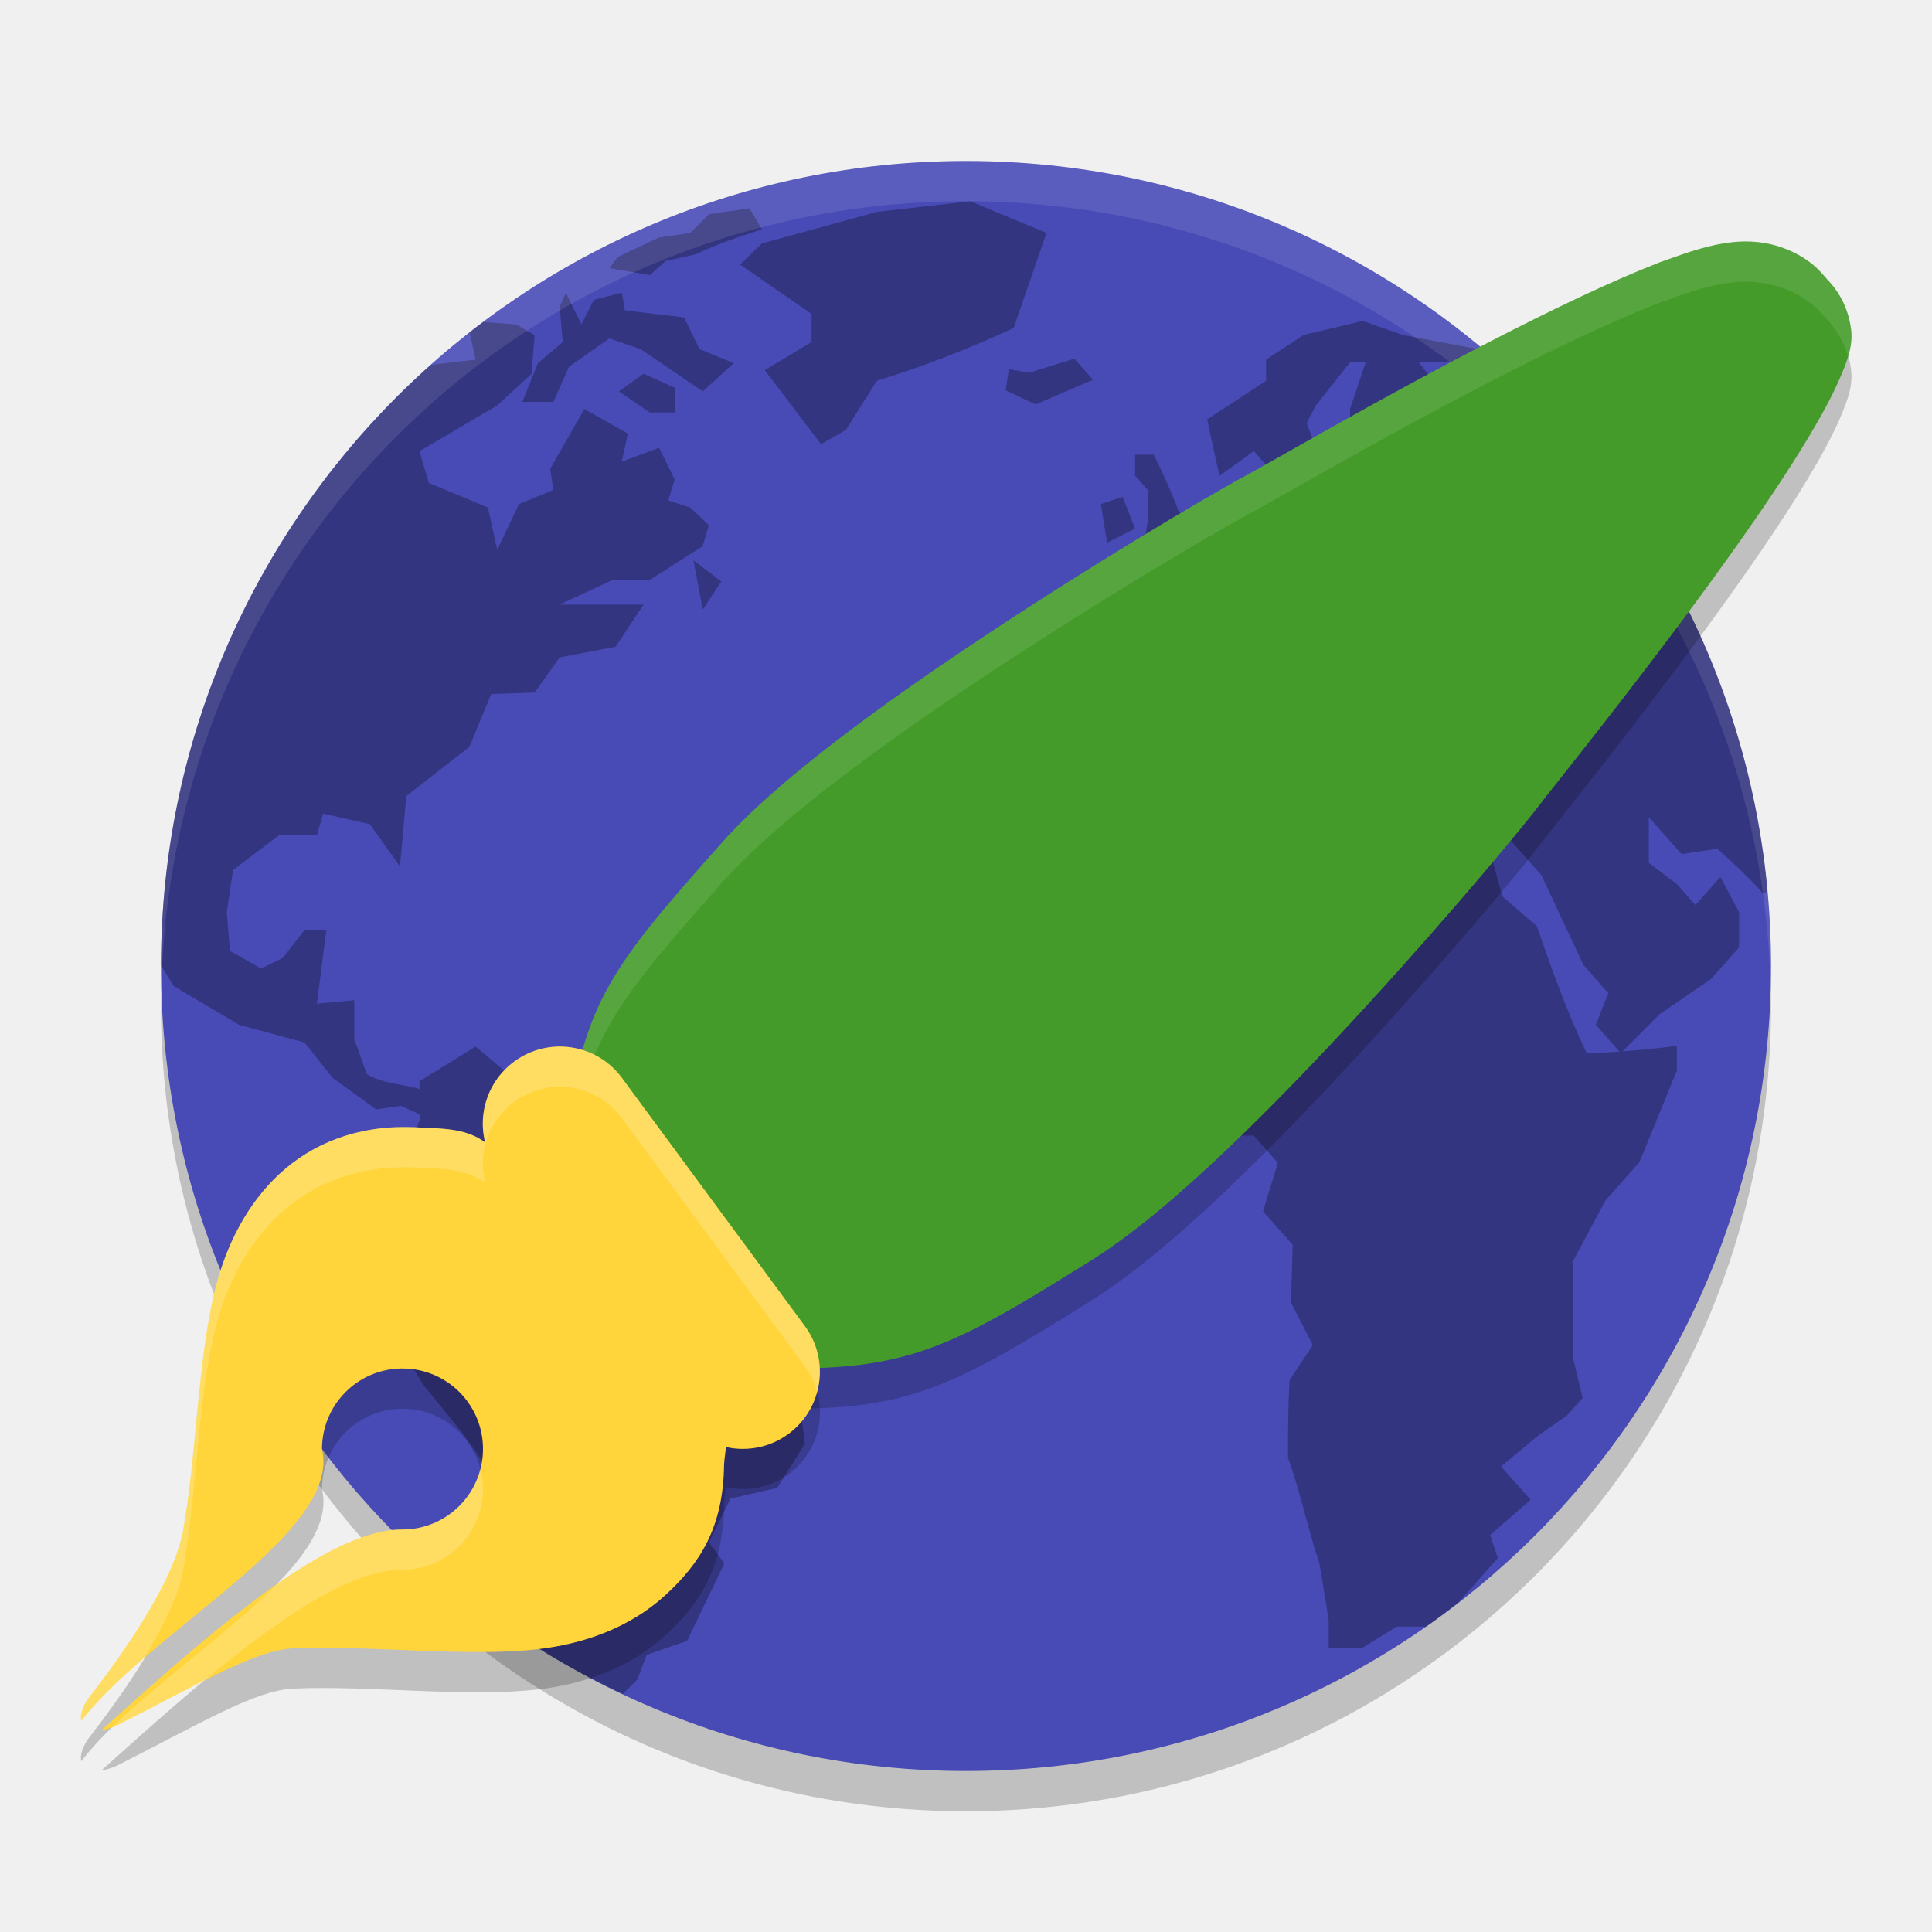
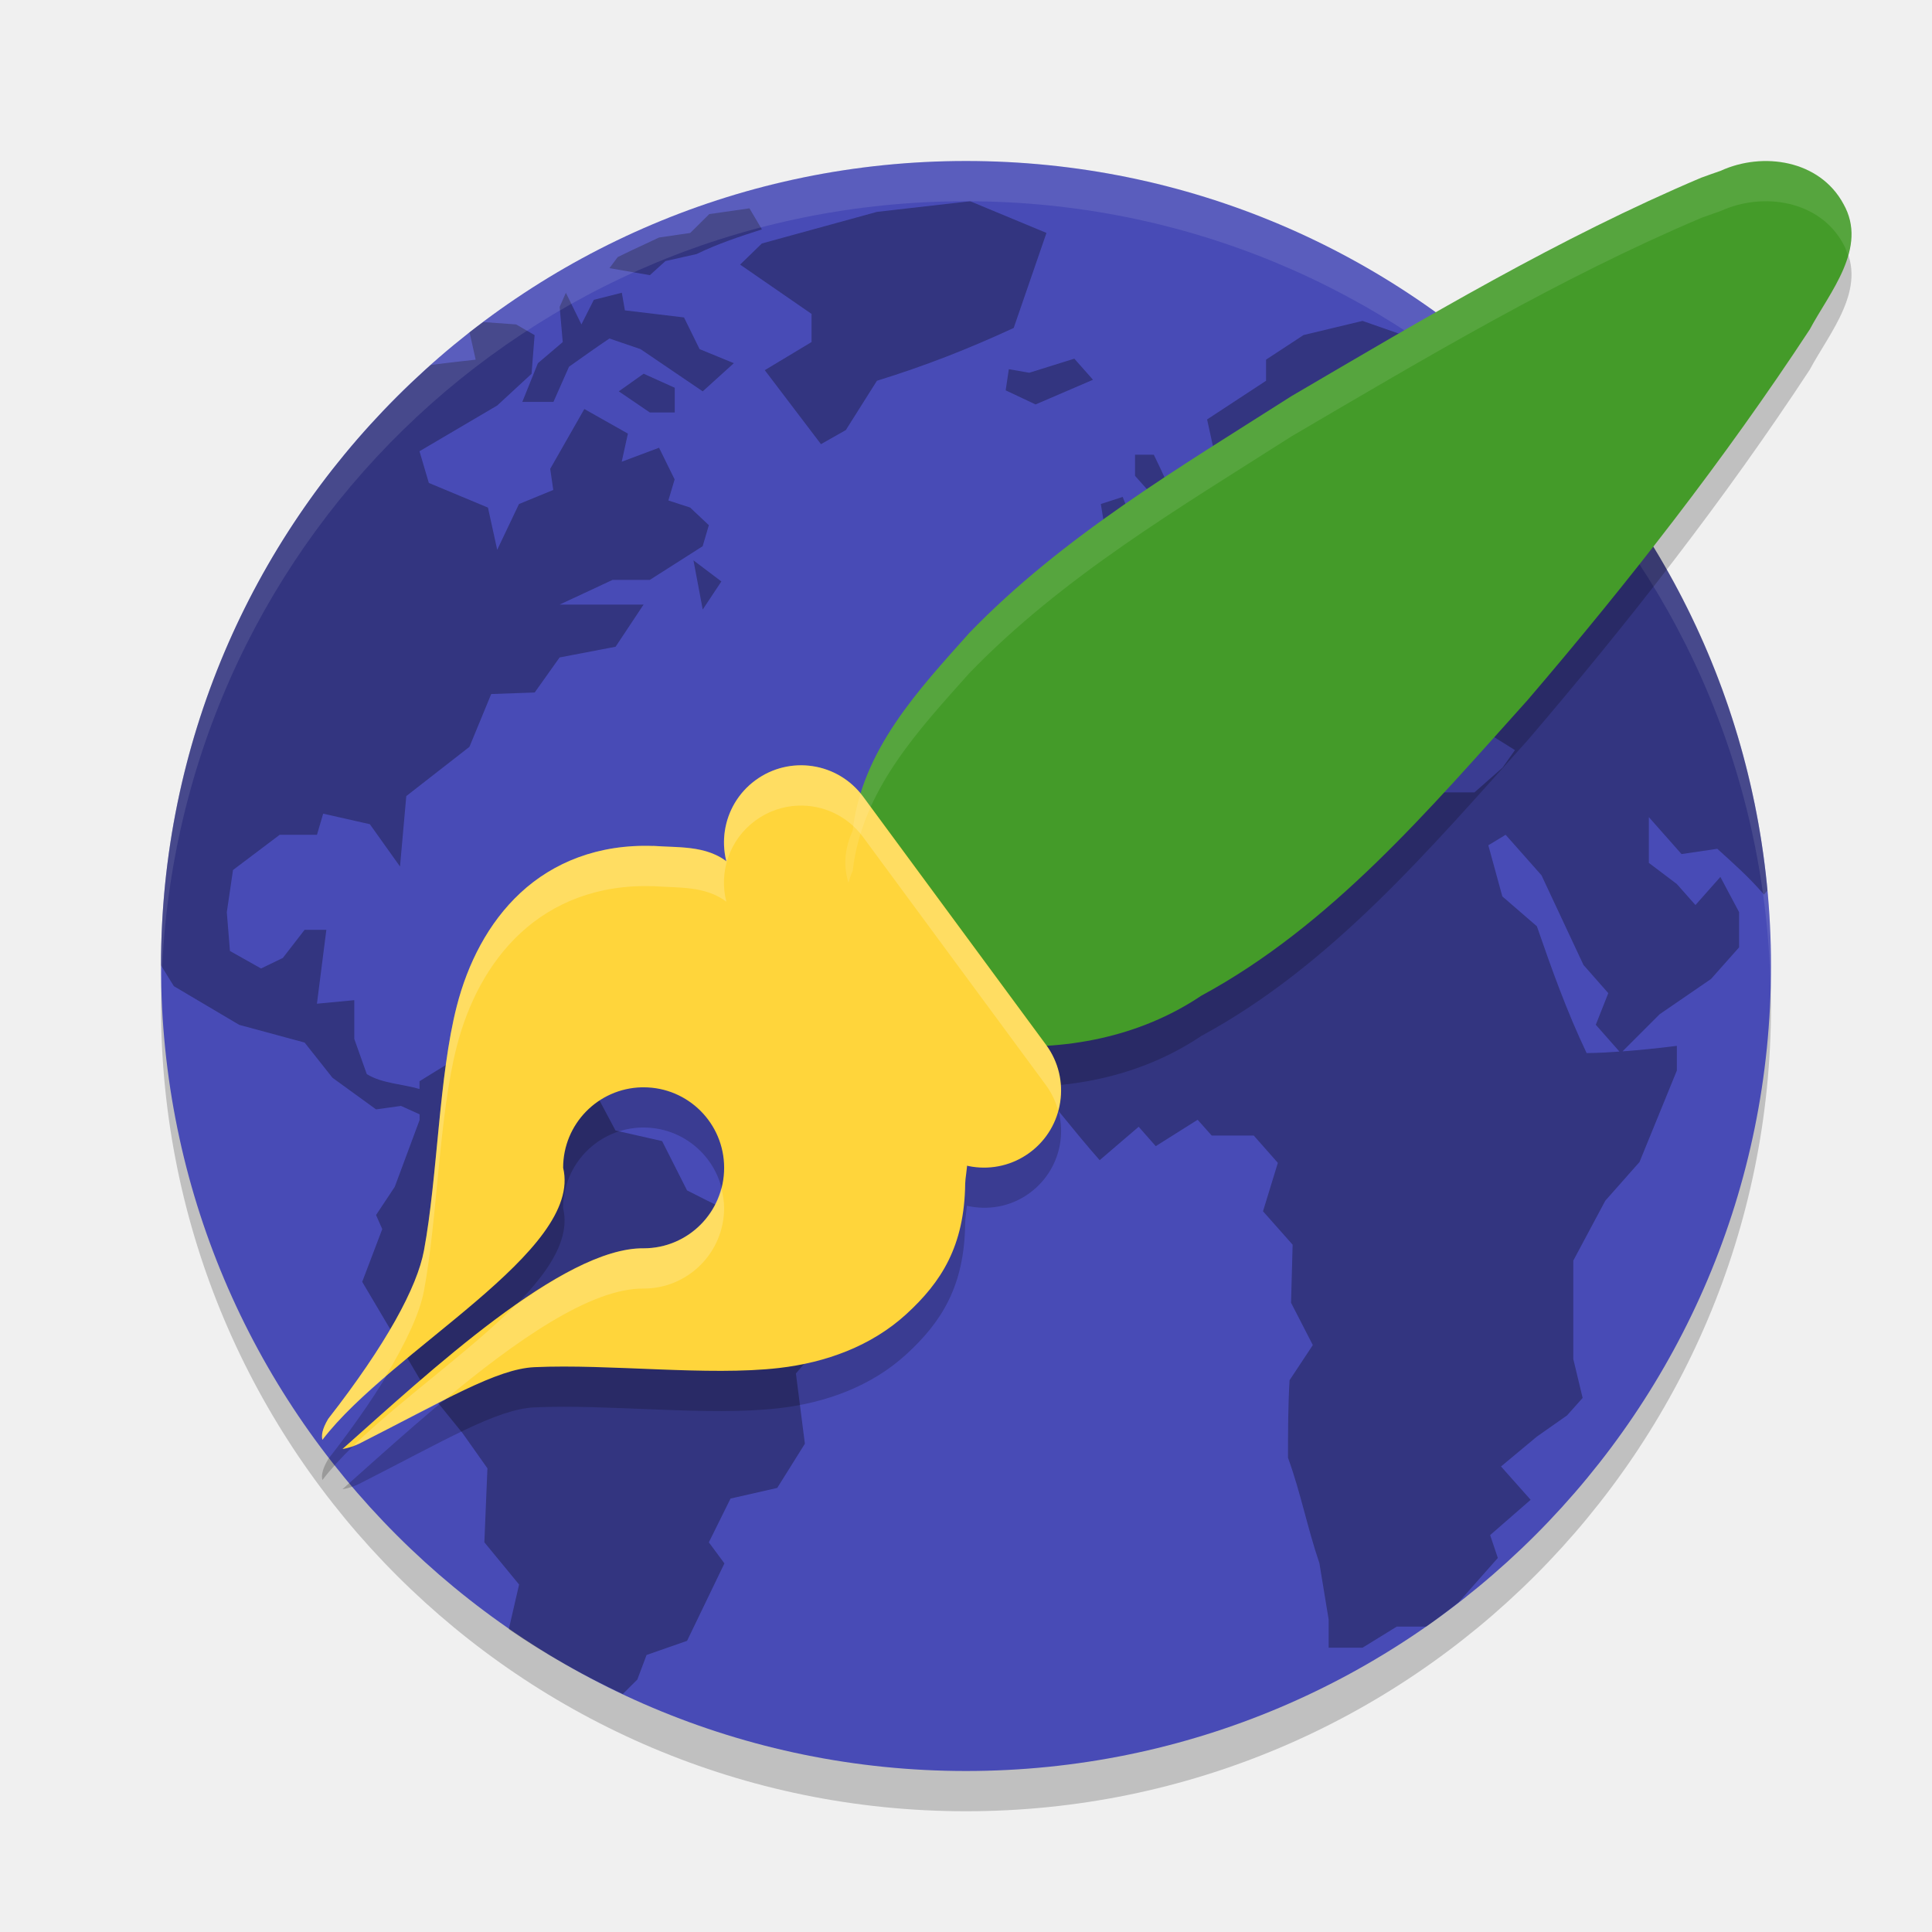
<svg xmlns="http://www.w3.org/2000/svg" width="48" height="48" version="1.1">
  <rect style="opacity:0.2" width="40" height="40" x="-45" y="-44" rx="20" ry="20" transform="matrix(0,-1,-1,0,0,0)" />
  <rect style="fill:#484bb6" width="40" height="40" x="-44" y="-44" rx="20" ry="20" transform="matrix(0,-1,-1,0,0,0)" />
  <path style="opacity:0.3" d="m 24.104,5 -2.316,0.264 -2.859,0.785 -0.541,0.525 1.775,1.225 V 8.498 l -1.162,0.699 1.396,1.838 0.617,-0.35 0.773,-1.225 c 1.194,-0.369 2.264,-0.788 3.398,-1.312 l 0.814,-2.361 z m -5.484,0.176 -0.998,0.143 -0.473,0.469 -0.775,0.113 -0.691,0.324 -0.336,0.162 -0.205,0.275 1.004,0.174 0.387,-0.35 0.773,-0.174 c 0.529,-0.257 1.061,-0.432 1.623,-0.613 z m -4.561,2.098 -0.154,0.35 0.076,0.875 -0.617,0.525 -0.387,0.961 h 0.773 L 14.137,9.111 C 14.47,8.876 14.801,8.637 15.141,8.41 l 0.773,0.264 c 0.515,0.35 1.03,0.7 1.545,1.049 L 18.232,9.023 17.381,8.674 16.994,7.887 15.525,7.711 15.449,7.273 14.754,7.449 14.445,8.06 Z m 19.793,0.699 -1.465,0.351 -0.932,0.611 v 0.525 l -1.465,0.961 0.307,1.4 0.854,-0.613 0.539,0.613 0.617,0.35 0.387,-1.049 -0.23,-0.613 0.23,-0.438 L 33.543,9 h 0.387 l -0.387,1.16 v 0.787 c 0.355,-0.097 0.721,-0.129 1.084,-0.174 l -1.006,0.699 -0.076,0.438 -1.158,0.961 -1.162,-0.262 v -0.699 l -0.541,0.35 0.234,0.811 h -0.852 l -0.463,0.587 -0.582,0.654 -1.041,0.221 0.617,0.609 0.156,0.611 h -0.773 l -0.98,0.525 v 1.576 h 0.439 l 0.424,0.48 0.967,-0.48 0.385,-0.963 0.697,-0.438 0.154,-0.35 1.158,-0.26 0.619,0.697 0.695,0.35 -0.387,0.787 0.619,-0.176 0.309,-0.783 -0.773,-0.875 h 0.311 l 0.773,0.609 0.154,0.875 0.693,0.787 0.154,-1.139 0.389,-0.174 c 0.382,0.397 0.682,0.866 1.004,1.312 l 1.158,0.088 0.697,0.435 -0.311,0.438 -0.695,0.613 h -1.004 l -1.314,-0.438 -0.695,0.086 -0.5,0.57 -1.432,-1.443 -1.006,-0.262 -1.469,0.174 -1.314,0.35 c -0.737,0.836 -1.365,1.667 -2.062,2.535 l -0.85,2.014 0.387,0.436 -0.695,1.049 0.773,1.838 c 0.657,0.743 1.213,1.485 1.869,2.228 l 0.969,-0.83 0.424,0.482 1.041,-0.656 0.35,0.393 h 1.045 l 0.598,0.678 -0.369,1.203 0.736,0.83 -0.039,1.443 0.541,1.051 -0.578,0.873 c -0.038,0.643 -0.039,1.282 -0.039,1.926 0.317,0.872 0.481,1.741 0.78,2.619 l 0.23,1.4 v 0.701 h 0.841 l 0.852,-0.525 h 0.732 c 0.273,-0.19 0.536,-0.394 0.799,-0.598 l 0.979,-1.107 -0.191,-0.568 1.006,-0.877 -0.736,-0.828 0.891,-0.742 0.75,-0.527 0.387,-0.434 -0.232,-0.967 v -2.445 l 0.795,-1.488 0.85,-0.961 0.928,-2.273 v -0.613 c -0.457,0.058 -0.903,0.104 -1.35,0.137 l 0.924,-0.924 1.275,-0.875 0.697,-0.785 v -0.875 c -0.155,-0.292 -0.309,-0.583 -0.465,-0.875 l -0.619,0.699 -0.463,-0.523 -0.695,-0.525 v -1.137 l 0.812,0.918 0.889,-0.131 c 0.405,0.367 0.803,0.719 1.158,1.137 l 0.088,-0.1 C 43.483,17.486 41.475,13.324 38.438,10.156 38.27,9.984 38.093,9.799 37.955,9.664 37.724,9.439 37.482,9.227 37.24,9.014 l -0.219,0.359 -0.773,0.875 -1.004,-1.248 h 1.004 L 36.713,8.674 34.857,8.324 Z m -21.846,0.029 c -0.113,0.085 -0.229,0.167 -0.34,0.254 l 0.152,0.68 c 0,0 -0.707,0.078 -1.115,0.131 -4.104,3.654 -6.698,8.964 -6.703,14.916 0.161,0.265 0.32,0.518 0.32,0.518 l 1.623,0.961 1.625,0.44 0.693,0.875 1.082,0.785 0.619,-0.086 0.463,0.209 v 0.141 l -0.617,1.66 -0.465,0.701 0.154,0.35 -0.498,1.31 1.502,2.537 0.992,1.223 0.617,0.873 -0.076,1.838 0.863,1.049 -0.256,1.109 c 0.892,0.615 1.843,1.146 2.832,1.611 l 0.361,-0.359 0.23,-0.611 1.006,-0.351 0.928,-1.924 -0.387,-0.523 0.539,-1.088 1.16,-0.264 0.687,-1.098 -0.223,-1.746 1.126,-1.312 0.156,-1.312 c -1.269,-0.629 -2.728,-1.276 -3.987,-1.924 l -0.619,-1.225 -1.158,-0.262 -0.617,-1.16 -1.545,0.174 -1.314,-1.1 -1.393,0.861 v 0.193 C 10.005,26.933 9.488,26.918 9.113,26.687 l -0.311,-0.875 v -0.963 l -0.928,0.088 c 0.077,-0.612 0.156,-1.224 0.234,-1.836 H 7.568 L 7.027,23.8 6.486,24.062 5.713,23.627 5.635,22.664 5.789,21.615 6.949,20.74 h 0.926 l 0.154,-0.525 1.16,0.262 0.749,1.051 0.156,-1.75 1.569,-1.223 0.541,-1.312 1.08,-0.038 0.619,-0.871 1.391,-0.266 0.695,-1.047 h -2.086 l 1.314,-0.613 h 0.926 l 1.314,-0.837 0.154,-0.523 -0.465,-0.438 -0.541,-0.176 0.156,-0.523 -0.387,-0.787 -0.928,0.348 0.154,-0.699 -1.082,-0.611 -0.848,1.486 0.076,0.525 -0.852,0.35 -0.541,1.137 -0.23,-1.049 -1.469,-0.613 -0.232,-0.787 1.932,-1.137 0.852,-0.787 0.076,-0.961 L 12.822,8.06 Z M 26.692,8.911 25.572,9.261 25.066,9.173 h -0.002 l -0.078,0.525 0.743,0.35 1.426,-0.613 -0.463,-0.523 z m -10.701,0.374 -0.617,0.438 0.771,0.525 h 0.619 V 9.634 Z m 12.209,2.012 v 0.525 l 0.311,0.35 v 0.787 l -0.156,1.049 0.852,-0.174 0.617,-0.613 -0.541,-0.523 c -0.182,-0.484 -0.39,-0.936 -0.617,-1.4 z m -0.307,1.049 -0.543,0.176 0.156,0.961 0.693,-0.348 z m -10.664,1.576 0.23,1.221 0.463,-0.697 z m 20.178,6.818 0.891,1.006 1.043,2.228 0.617,0.701 -0.311,0.785 0.588,0.666 c -0.27,0.018 -0.539,0.037 -0.816,0.037 -0.492,-1.034 -0.862,-2.069 -1.236,-3.15 l -0.858,-0.742 -0.348,-1.27 z" />
  <path style="opacity:0.1;fill:#ffffff" d="M 24,4 C 12.92,4 4,12.92 4,24 4,24.168 4.008,24.333 4.012,24.5 4.276,13.654 13.088,5 24,5 c 10.912,0 19.724,8.654 19.988,19.5 0.004,-0.167 0.012,-0.332 0.012,-0.5 0,-11.08 -8.92,-20 -20,-20 z" />
-   <path style="opacity:0.2;fill-rule:evenodd" d="m 41.211,7.527 c -1.236,0.483 -2.71,1.195 -4.156,1.941 -1.446,0.746 -2.863,1.526 -3.97,2.148 -1.107,0.621 -1.939,1.099 -2.091,1.178 -0.491,0.253 -2.948,1.673 -5.727,3.48 -2.78,1.807 -5.809,3.945 -7.332,5.662 -1.446,1.63 -2.322,2.633 -2.899,3.726 -0.577,1.094 -0.818,2.236 -1.016,4.047 L 14,29.889 l 0.111,0.147 c 0.998,1.321 2.677,3.526 4.307,4.841 l 0.122,0.097 0.157,0.01 c 3.744,0.117 4.729,-0.36 8.45,-2.693 1.958,-1.228 4.555,-3.85 6.78,-6.276 2.225,-2.426 4.009,-4.595 4.336,-5.035 0.11,-0.148 0.688,-0.869 1.45,-1.843 0.762,-0.974 1.724,-2.225 2.664,-3.509 0.94,-1.284 1.856,-2.6 2.531,-3.723 0.338,-0.561 0.616,-1.073 0.809,-1.521 0.192,-0.447 0.325,-0.812 0.271,-1.214 -0.089,-0.668 -0.427,-1.062 -0.625,-1.265 l 0.005,-0.01 c 0,0 -0.032,-0.023 -0.033,-0.024 C 45.101,7.588 44.84,7.407 44.567,7.272 43.376,6.697 42.264,7.154 41.211,7.526 Z" />
-   <path style="opacity:0.2;fill-rule:evenodd" d="m 13.83,27.002 c -0.368,0.015 -0.736,0.137 -1.057,0.373 -0.648,0.477 -0.905,1.28 -0.719,2.012 -0.526,-0.394 -1.186,-0.339 -1.816,-0.385 v 0.002 c -1.371,-0.049 -2.487,0.413 -3.295,1.162 -0.808,0.749 -1.315,1.763 -1.586,2.818 -0.445,1.734 -0.474,4.226 -0.814,6.068 C 4.374,39.967 3.604,41.391 2.164,43.236 2.007,43.501 1.994,43.654 2.02,43.757 3.728,41.518 8.502,39.068 8,37 c -3.236e-4,-1.086 0.866,-1.973 1.951,-2 0.016,-1.99e-4 0.033,-1.99e-4 0.049,0 1.105,0 2,0.895 2,2 0,1.105 -0.895,2 -2,2 -2.008,-0.023 -5.332,3.075 -7.482,4.986 0.156,-0.023 0.314,-0.082 0.416,-0.133 2.123,-1.077 3.415,-1.857 4.352,-1.9 1.861,-0.085 4.315,0.225 6.082,0.02 1.148,-0.133 2.285,-0.539 3.156,-1.336 0.871,-0.797 1.446,-1.689 1.465,-3.246 0.001,-0.096 0.025,-0.274 0.043,-0.447 0.524,0.119 1.092,0.027 1.561,-0.318 0.854,-0.629 1.034,-1.824 0.404,-2.678 L 15.451,27.781 C 15.058,27.247 14.444,26.976 13.83,27.002 Z" />
-   <path style="fill:#ffd53b;fill-rule:evenodd" d="m 10.238,28.002 v 0.002 c -1.371,-0.049 -2.487,0.413 -3.295,1.162 -0.808,0.749 -1.315,1.763 -1.586,2.818 -0.445,1.734 -0.474,4.226 -0.814,6.068 -0.169,0.915 -0.939,2.338 -2.379,4.184 C 2.007,42.501 1.994,42.654 2.02,42.758 3.728,40.518 8.502,38.068 8,36 8,34.914 8.866,34.027 9.951,34 9.967,34 9.984,34 10,34 c 1.105,0 2,0.895 2,2 0,1.105 -0.895,2 -2,2 -2.008,-0.023 -5.332,3.075 -7.482,4.986 0.156,-0.023 0.314,-0.082 0.416,-0.133 2.123,-1.077 3.415,-1.857 4.352,-1.9 1.861,-0.085 4.315,0.225 6.082,0.02 1.148,-0.133 2.285,-0.539 3.156,-1.336 0.871,-0.797 1.446,-1.689 1.465,-3.246 0.002,-0.129 0.047,-0.345 0.059,-0.605 0.011,-0.261 -0.045,-0.648 -0.348,-0.896 -0.328,-0.27 -0.708,-0.947 -1.082,-1.717 -0.374,-0.77 -0.761,-1.627 -1.305,-2.299 L 14.996,30.482 14.785,30.676 c -0.46,-0.4 -0.94,-0.768 -1.357,-1.053 -0.531,-0.362 -0.953,-0.688 -1.188,-1.076 -0.551,-0.574 -1.295,-0.494 -2.002,-0.545 z" />
-   <path style="fill:#449b29;fill-rule:evenodd" d="m 41.211,6.527 c -1.236,0.483 -2.71,1.195 -4.156,1.941 -1.446,0.746 -2.863,1.526 -3.97,2.148 -1.107,0.621 -1.939,1.099 -2.091,1.178 -0.491,0.253 -2.948,1.673 -5.727,3.48 -2.78,1.807 -5.809,3.945 -7.332,5.662 -1.446,1.63 -2.322,2.633 -2.899,3.726 -0.577,1.094 -0.818,2.236 -1.016,4.047 L 14,28.889 l 0.111,0.147 c 0.998,1.321 2.677,3.526 4.307,4.841 l 0.122,0.097 0.157,0.01 c 3.744,0.117 4.729,-0.36 8.45,-2.693 1.958,-1.228 4.555,-3.85 6.78,-6.276 2.225,-2.426 4.009,-4.595 4.336,-5.035 0.11,-0.148 0.688,-0.869 1.45,-1.843 0.762,-0.974 1.724,-2.225 2.664,-3.509 0.94,-1.284 1.856,-2.6 2.531,-3.723 0.338,-0.561 0.616,-1.073 0.809,-1.521 0.192,-0.447 0.325,-0.812 0.271,-1.214 -0.089,-0.668 -0.427,-1.062 -0.625,-1.265 l 0.005,-0.01 c 0,0 -0.032,-0.023 -0.033,-0.024 C 45.101,6.588 44.84,6.407 44.567,6.272 43.376,5.697 42.264,6.154 41.211,6.526 Z" />
-   <path style="opacity:0.1;fill:#ffffff;fill-rule:evenodd" d="m 43.26,6.002 c -0.709,0.026 -1.391,0.293 -2.049,0.525 -1.236,0.483 -2.71,1.194 -4.156,1.939 -1.446,0.746 -2.862,1.527 -3.969,2.148 -1.107,0.621 -1.94,1.099 -2.092,1.178 -0.491,0.253 -2.947,1.673 -5.727,3.48 -2.78,1.807 -5.809,3.945 -7.332,5.662 -1.446,1.63 -2.322,2.631 -2.898,3.725 -0.577,1.094 -0.819,2.236 -1.018,4.047 L 14,28.889 14.107,29.031 c 0.186,-1.417 0.431,-2.426 0.93,-3.371 0.577,-1.094 1.453,-2.095 2.898,-3.725 1.523,-1.717 4.552,-3.855 7.332,-5.662 2.78,-1.807 5.236,-3.227 5.727,-3.48 0.152,-0.079 0.985,-0.557 2.092,-1.178 1.107,-0.621 2.523,-1.403 3.969,-2.148 1.446,-0.746 2.92,-1.456 4.156,-1.939 1.053,-0.372 2.165,-0.831 3.355,-0.256 0.273,0.134 0.534,0.316 0.77,0.6 6.5e-4,9.999e-4 0.033,0.025 0.033,0.025 l -0.006,0.01 c 0.163,0.167 0.413,0.472 0.549,0.943 0.068,-0.228 0.107,-0.45 0.076,-0.68 -0.089,-0.668 -0.427,-1.061 -0.625,-1.264 l 0.006,-0.01 c 0,0 -0.033,-0.024 -0.033,-0.025 C 45.101,6.588 44.84,6.406 44.566,6.271 44.12,6.056 43.685,5.986 43.26,6.002 Z" />
-   <rect style="fill:#ffd53b" width="11.49" height="3.83" x="28.81" y="3.45" rx="1.915" ry="1.915" transform="rotate(53.60906)" />
-   <path style="fill:#ffffff;fill-rule:evenodd;opacity:0.2" d="M 13.83 26.002 C 13.462 26.017 13.094 26.139 12.773 26.375 C 12.126 26.852 11.868 27.655 12.055 28.387 C 11.529 27.992 10.869 28.048 10.238 28.002 L 10.238 28.004 C 8.867 27.955 7.751 28.417 6.943 29.166 C 6.135 29.915 5.628 30.929 5.357 31.984 C 4.913 33.718 4.884 36.21 4.543 38.053 C 4.374 38.968 3.604 40.391 2.164 42.236 C 2.007 42.501 1.994 42.654 2.02 42.758 C 2.409 42.248 2.968 41.728 3.576 41.203 C 4.108 40.328 4.443 39.592 4.543 39.053 C 4.884 37.21 4.913 34.718 5.357 32.984 C 5.628 31.929 6.135 30.915 6.943 30.166 C 7.751 29.417 8.867 28.955 10.238 29.004 L 10.238 29.002 C 10.869 29.048 11.529 28.992 12.055 29.387 C 11.868 28.655 12.126 27.852 12.773 27.375 C 13.094 27.139 13.462 27.017 13.83 27.002 C 14.444 26.976 15.058 27.247 15.451 27.781 L 19.996 33.947 C 20.141 34.143 20.238 34.357 20.299 34.578 C 20.444 34.036 20.357 33.436 19.996 32.947 L 15.451 26.781 C 15.058 26.247 14.444 25.976 13.83 26.002 z M 11.93 36.5 C 11.707 37.361 10.931 38 10 38 C 9.122 37.99 7.989 38.591 6.816 39.414 C 5.679 40.559 3.987 41.744 2.801 42.896 C 2.843 42.88 2.901 42.87 2.934 42.854 C 3.791 42.418 4.433 42.083 5.051 41.773 C 6.799 40.317 8.681 38.985 10 39 C 11.105 39 12 38.105 12 37 C 12 36.827 11.971 36.66 11.93 36.5 z" />
+   <path style="opacity:0.2;fill-rule:evenodd" d="m 19.821,20.016 c -0.368,0.015 -0.736,0.137 -1.057,0.373 -0.648,0.477 -0.905,1.28 -0.719,2.012 -0.526,-0.394 -1.186,-0.339 -1.816,-0.385 v 0.002 c -1.371,-0.049 -2.487,0.413 -3.295,1.162 -0.808,0.749 -1.315,1.763 -1.586,2.818 -0.445,1.734 -0.474,4.226 -0.814,6.068 C 10.365,32.981 9.595,34.405 8.155,36.25 c -0.158,0.265 -0.17,0.418 -0.145,0.521 1.709,-2.239 6.483,-4.69 5.98,-6.758 -3.24e-4,-1.086 0.866,-1.973 1.951,-2 0.016,-1.99e-4 0.033,-1.99e-4 0.049,0 1.105,0 2,0.895 2,2 0,1.105 -0.895,2 -2,2 -2.008,-0.023 -5.332,3.075 -7.482,4.986 0.156,-0.023 0.314,-0.082 0.416,-0.133 2.123,-1.077 3.415,-1.857 4.352,-1.9 1.861,-0.085 4.315,0.225 6.082,0.02 1.148,-0.133 2.285,-0.539 3.156,-1.336 0.871,-0.797 1.446,-1.689 1.465,-3.246 0.001,-0.096 0.025,-0.274 0.043,-0.447 0.524,0.119 1.092,0.027 1.561,-0.318 0.854,-0.629 1.034,-1.824 0.404,-2.678 L 21.442,20.795 C 21.049,20.261 20.435,19.99 19.821,20.016 Z" />
+   <path style="fill:#ffd53b;fill-rule:evenodd" d="m 16.229,21.016 v 0.002 c -1.371,-0.049 -2.487,0.413 -3.295,1.162 -0.808,0.749 -1.315,1.763 -1.586,2.818 -0.445,1.734 -0.474,4.226 -0.814,6.068 -0.169,0.915 -0.939,2.338 -2.379,4.184 C 7.997,35.515 7.985,35.668 8.01,35.772 9.719,33.532 14.493,31.082 13.991,29.014 c -3.24e-4,-1.086 0.866,-1.973 1.951,-2 0.016,-1.99e-4 0.033,-1.99e-4 0.049,0 1.105,0 2,0.895 2,2 0,1.105 -0.895,2 -2,2 -2.008,-0.023 -5.332,3.075 -7.482,4.986 0.156,-0.023 0.314,-0.082 0.416,-0.133 2.123,-1.077 3.415,-1.857 4.352,-1.9 1.861,-0.085 4.315,0.225 6.082,0.02 1.148,-0.133 2.285,-0.539 3.156,-1.336 0.871,-0.797 1.446,-1.689 1.465,-3.246 0.002,-0.129 0.047,-0.345 0.059,-0.605 0.011,-0.261 -0.045,-0.648 -0.348,-0.896 -0.328,-0.27 -0.708,-0.947 -1.082,-1.717 -0.374,-0.77 -0.761,-1.627 -1.305,-2.299 l -0.316,-0.391 -0.211,0.193 c -0.46,-0.4 -0.94,-0.768 -1.357,-1.053 -0.531,-0.362 -0.953,-0.688 -1.188,-1.076 -0.551,-0.574 -1.295,-0.494 -2.002,-0.545 z" />
+   <path style="opacity:0.2;fill-rule:evenodd" d="m 42.278,5.41 c -3.543,1.501 -6.869,3.485 -10.193,5.432 -2.781,1.776 -5.677,3.479 -8.001,5.881 -1.262,1.415 -2.671,2.909 -2.898,4.91 -0.451,0.998 -0.025,1.783 0.681,2.46 0.841,1.018 1.675,2.138 2.756,2.873 1.817,0.152 3.68,-0.192 5.223,-1.228 3.232,-1.749 5.663,-4.63 8.107,-7.345 2.504,-2.927 4.888,-5.976 7.009,-9.207 0.493,-0.924 1.456,-2.026 0.838,-3.118 -0.589,-1.092 -2,-1.306 -3.054,-0.823 -0.157,0.053 -0.312,0.11 -0.468,0.166 z" />
+   <path style="fill:#449b29;fill-rule:evenodd" d="M 42.278,4.41 C 38.735,5.91 35.409,7.895 32.086,9.842 29.304,11.617 26.409,13.321 24.084,15.723 c -1.262,1.415 -2.671,2.909 -2.898,4.91 -0.451,0.998 -0.025,1.783 0.681,2.46 0.841,1.018 1.675,2.138 2.756,2.873 1.817,0.152 3.68,-0.192 5.223,-1.228 3.232,-1.749 5.663,-4.63 8.107,-7.345 2.504,-2.927 4.888,-5.976 7.009,-9.207 0.493,-0.924 1.456,-2.026 0.838,-3.118 -0.589,-1.092 -2,-1.306 -3.054,-0.823 -0.157,0.053 -0.312,0.11 -0.468,0.166 z" />
+   <rect style="fill:#ffd53b" width="11.49" height="3.83" x="26.74" y="-5.52" rx="1.915" ry="1.915" transform="rotate(53.60906)" />
+   <path style="opacity:0.2;fill:#ffffff;fill-rule:evenodd" d="m 19.821,19.016 c -0.368,0.015 -0.736,0.137 -1.057,0.373 -0.648,0.477 -0.905,1.28 -0.719,2.012 -0.526,-0.394 -1.186,-0.339 -1.816,-0.385 v 0.002 c -1.371,-0.049 -2.487,0.413 -3.295,1.162 -0.808,0.749 -1.315,1.763 -1.586,2.818 -0.445,1.734 -0.474,4.226 -0.814,6.068 -0.169,0.915 -0.939,2.338 -2.379,4.184 -0.158,0.265 -0.17,0.418 -0.145,0.521 0.389,-0.51 0.948,-1.03 1.557,-1.555 0.532,-0.875 0.867,-1.611 0.967,-2.15 0.341,-1.843 0.37,-4.335 0.814,-6.068 0.271,-1.056 0.778,-2.07 1.586,-2.818 0.808,-0.749 1.924,-1.211 3.295,-1.162 v -0.002 c 0.631,0.046 1.29,-0.01 1.816,0.385 -0.186,-0.732 0.071,-1.534 0.719,-2.012 0.32,-0.236 0.688,-0.358 1.057,-0.373 0.614,-0.026 1.228,0.246 1.621,0.779 l 4.545,6.166 c 0.144,0.196 0.242,0.41 0.303,0.631 0.145,-0.542 0.058,-1.142 -0.303,-1.631 L 21.442,19.795 C 21.049,19.261 20.435,18.99 19.821,19.016 Z M 17.921,29.514 c -0.223,0.861 -0.999,1.5 -1.93,1.5 -0.878,-0.01 -2.011,0.591 -3.184,1.414 -1.138,1.145 -2.829,2.33 -4.016,3.482 0.042,-0.016 0.1,-0.027 0.133,-0.043 0.857,-0.435 1.5,-0.771 2.117,-1.08 1.748,-1.457 3.631,-2.789 4.949,-2.773 1.105,0 2,-0.895 2,-2 0,-0.173 -0.029,-0.34 -0.07,-0.5 z" />
+   <path style="fill:#ffffff;fill-rule:evenodd;opacity:0.1" d="M 44.02 4.004 C 43.586 3.979 43.141 4.063 42.746 4.244 C 42.589 4.298 42.433 4.354 42.277 4.41 C 38.734 5.911 35.409 7.895 32.086 9.842 C 29.305 11.617 26.408 13.321 24.084 15.723 C 22.822 17.138 21.413 18.632 21.186 20.633 C 20.969 21.111 20.959 21.539 21.08 21.932 C 21.108 21.834 21.139 21.735 21.186 21.633 C 21.413 19.632 22.822 18.138 24.084 16.723 C 26.408 14.321 29.305 12.617 32.086 10.842 C 35.409 8.895 38.734 6.911 42.277 5.41 C 42.433 5.354 42.589 5.298 42.746 5.244 C 43.799 4.762 45.21 4.974 45.799 6.066 C 45.853 6.163 45.883 6.259 45.914 6.355 C 46.037 5.932 46.043 5.498 45.799 5.066 C 45.431 4.384 44.742 4.045 44.02 4.004 z" />
</svg>
